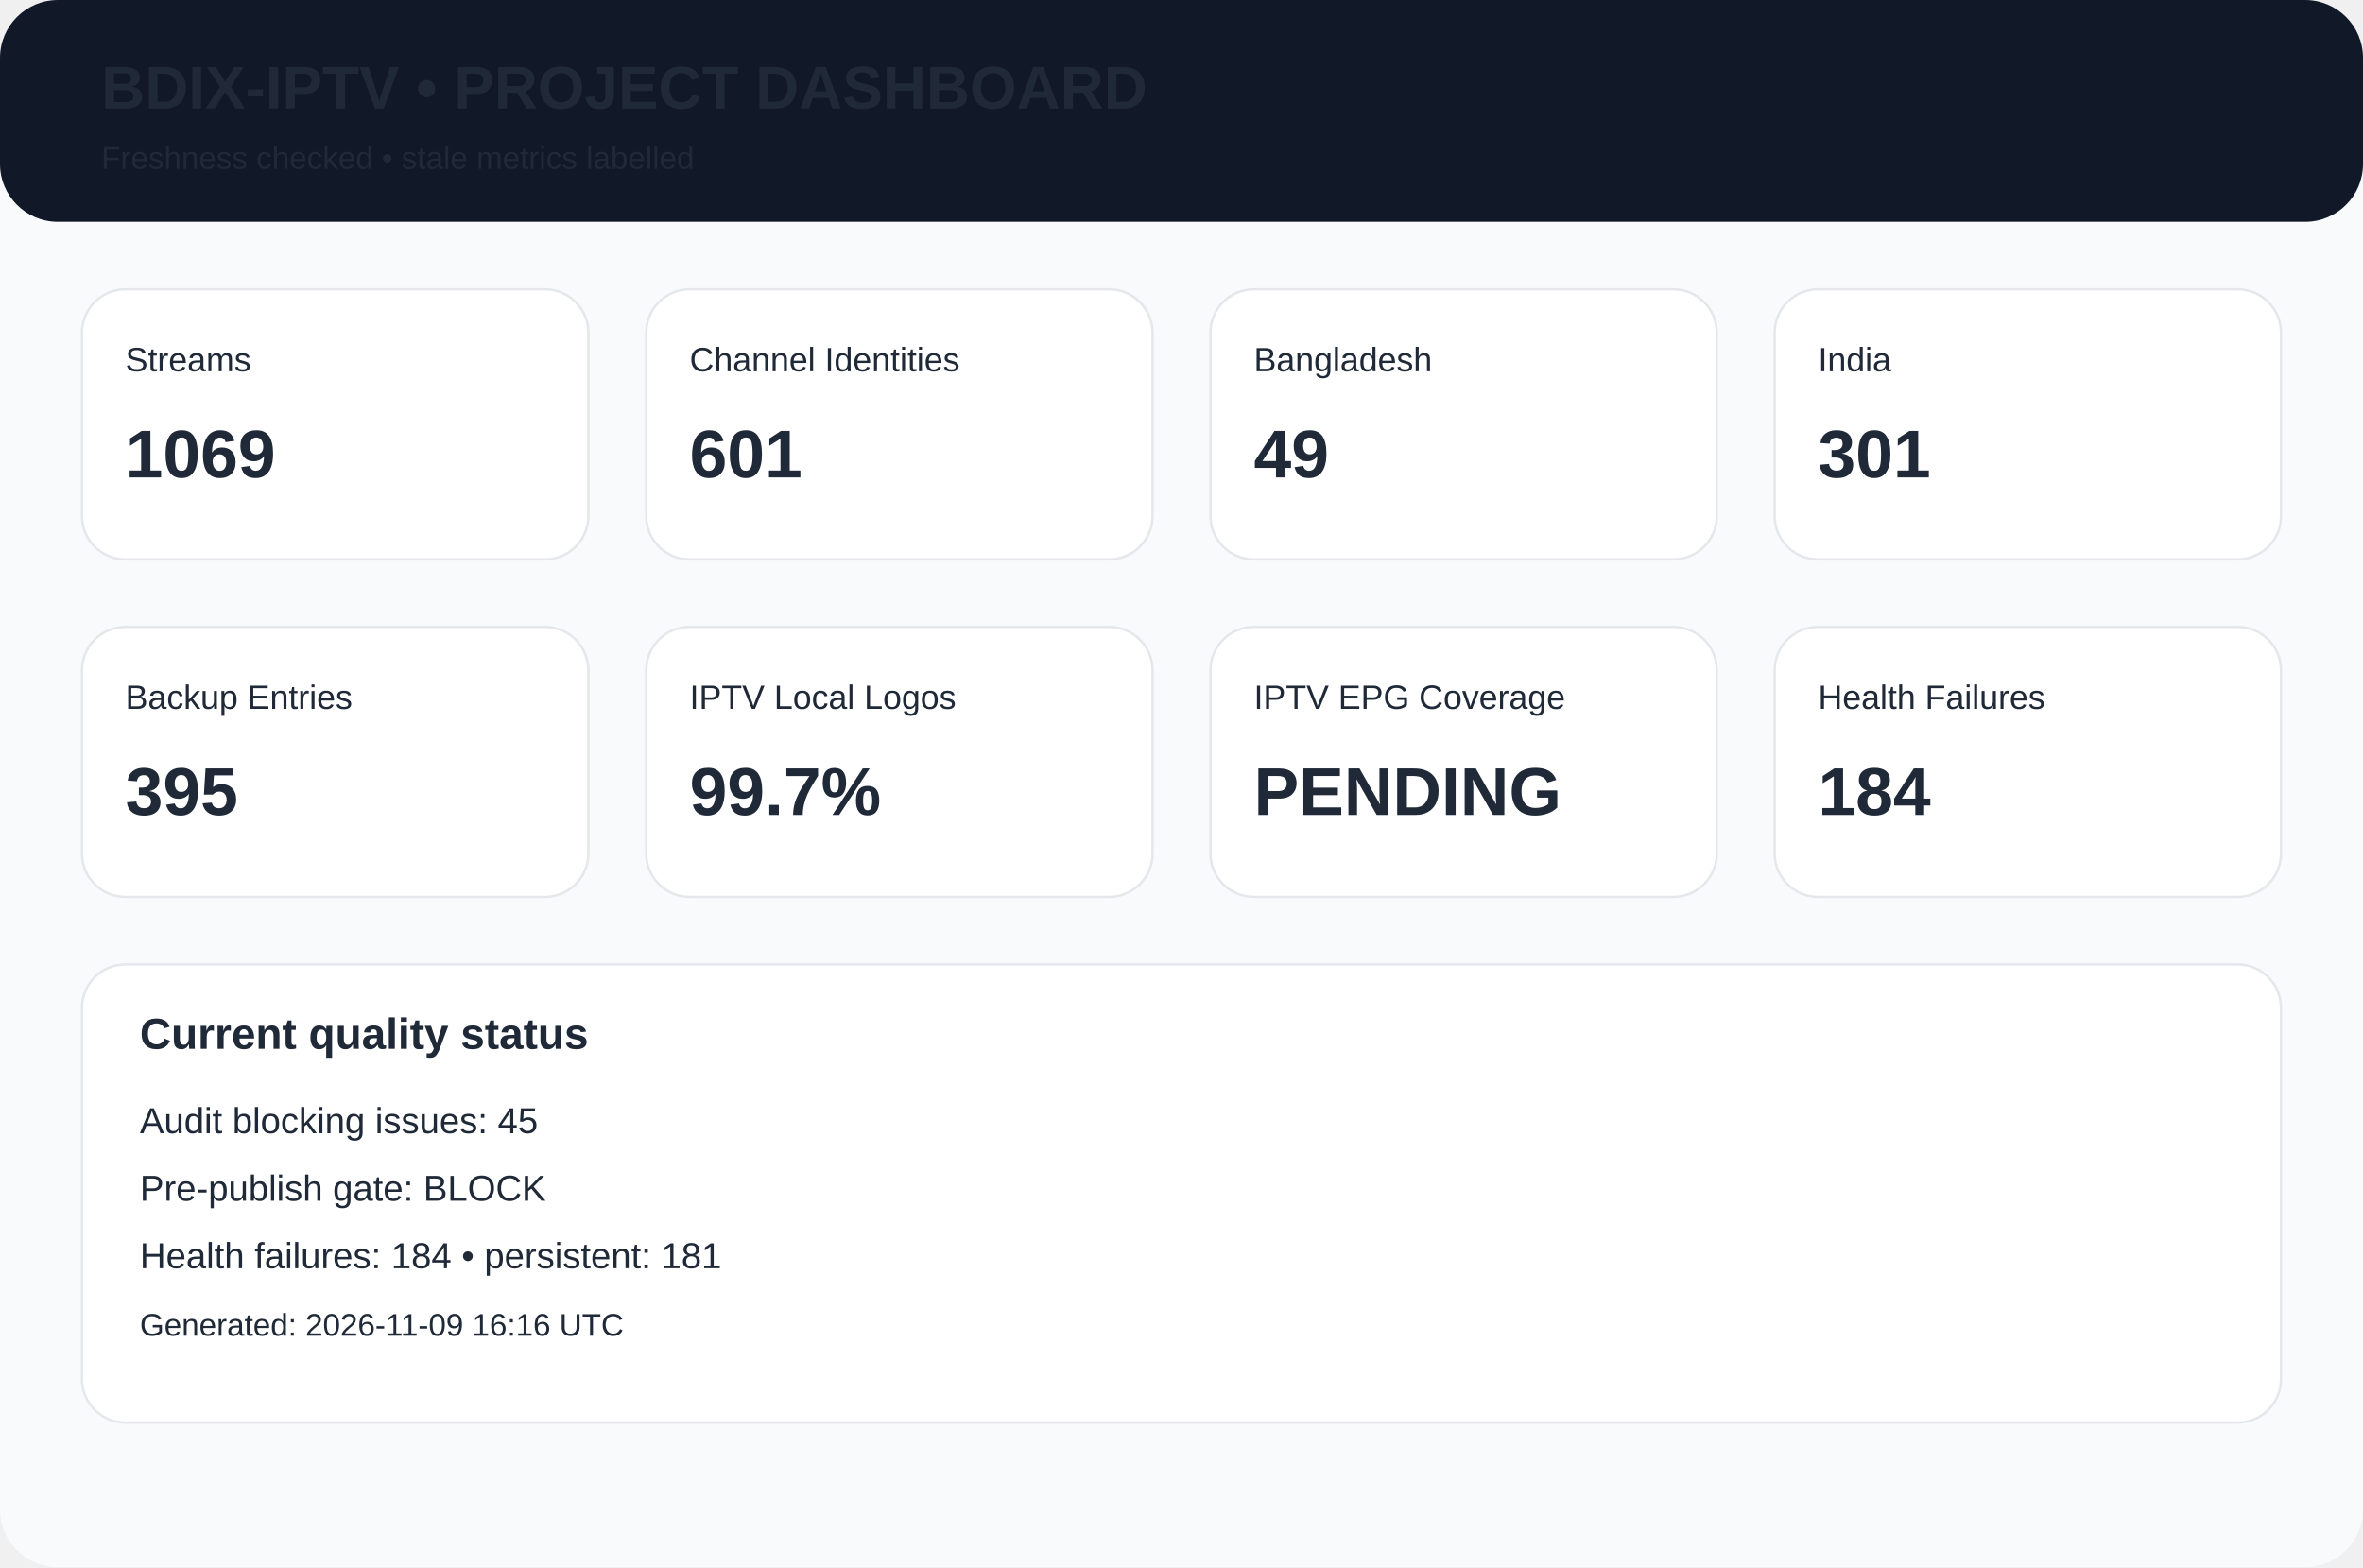
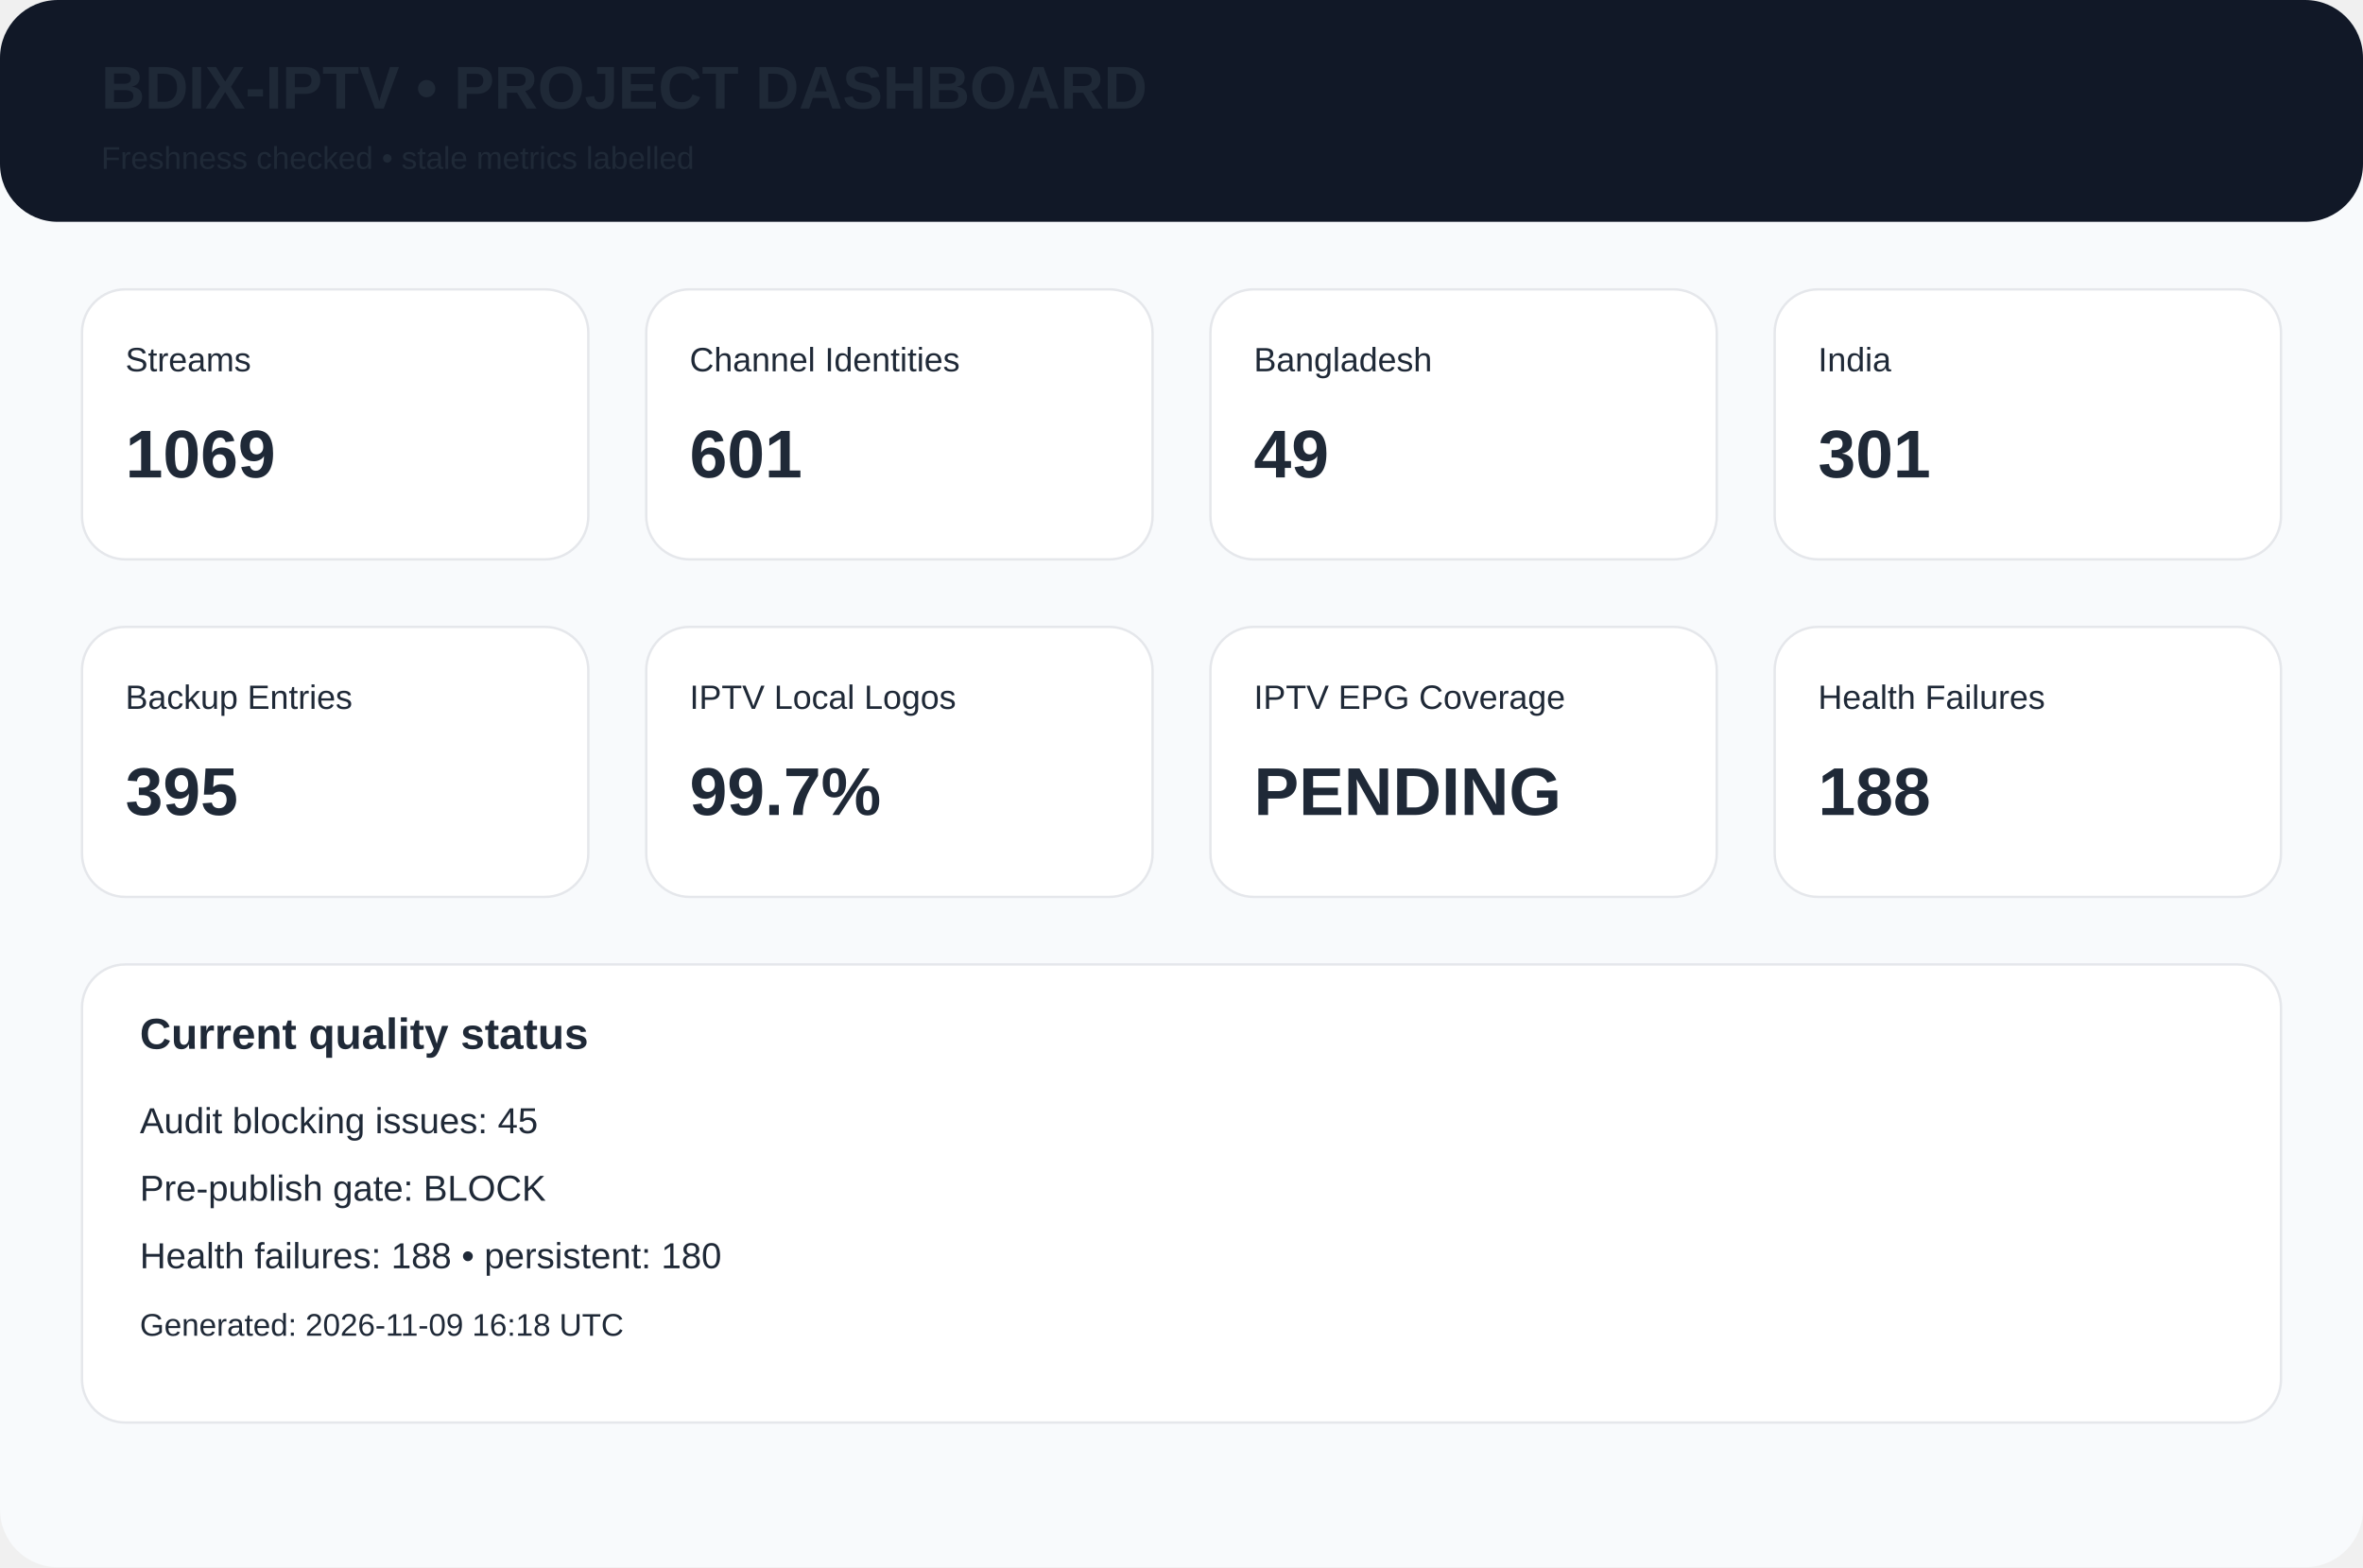
<svg xmlns="http://www.w3.org/2000/svg" width="980" height="650" viewBox="0 0 980 650">
  <rect width="980" height="650" rx="24" fill="#f8fafc" />
  <rect width="980" height="92" rx="24" fill="#111827" />
  <text x="42" y="45" font-family="Arial,Helvetica,sans-serif" font-size="25px" font-weight="700" fill="#1f2937">BDIX-IPTV • PROJECT DASHBOARD</text>
  <text x="42" y="70" font-family="Arial,Helvetica,sans-serif" font-size="13px" font-weight="400" fill="#1f2937">Freshness checked • stale metrics labelled</text>
  <rect x="34" y="120" width="210" height="112" rx="18" fill="white" stroke="#e5e7eb" />
  <text x="52" y="154" font-family="Arial,Helvetica,sans-serif" font-size="14px" font-weight="400" fill="#1f2937">Streams</text>
  <text x="52" y="198" font-family="Arial,Helvetica,sans-serif" font-size="28px" font-weight="700" fill="#1f2937">1069</text>
  <rect x="268" y="120" width="210" height="112" rx="18" fill="white" stroke="#e5e7eb" />
  <text x="286" y="154" font-family="Arial,Helvetica,sans-serif" font-size="14px" font-weight="400" fill="#1f2937">Channel Identities</text>
  <text x="286" y="198" font-family="Arial,Helvetica,sans-serif" font-size="28px" font-weight="700" fill="#1f2937">601</text>
  <rect x="502" y="120" width="210" height="112" rx="18" fill="white" stroke="#e5e7eb" />
  <text x="520" y="154" font-family="Arial,Helvetica,sans-serif" font-size="14px" font-weight="400" fill="#1f2937">Bangladesh</text>
  <text x="520" y="198" font-family="Arial,Helvetica,sans-serif" font-size="28px" font-weight="700" fill="#1f2937">49</text>
  <rect x="736" y="120" width="210" height="112" rx="18" fill="white" stroke="#e5e7eb" />
  <text x="754" y="154" font-family="Arial,Helvetica,sans-serif" font-size="14px" font-weight="400" fill="#1f2937">India</text>
  <text x="754" y="198" font-family="Arial,Helvetica,sans-serif" font-size="28px" font-weight="700" fill="#1f2937">301</text>
  <rect x="34" y="260" width="210" height="112" rx="18" fill="white" stroke="#e5e7eb" />
  <text x="52" y="294" font-family="Arial,Helvetica,sans-serif" font-size="14px" font-weight="400" fill="#1f2937">Backup Entries</text>
  <text x="52" y="338" font-family="Arial,Helvetica,sans-serif" font-size="28px" font-weight="700" fill="#1f2937">395</text>
  <rect x="268" y="260" width="210" height="112" rx="18" fill="white" stroke="#e5e7eb" />
  <text x="286" y="294" font-family="Arial,Helvetica,sans-serif" font-size="14px" font-weight="400" fill="#1f2937">IPTV Local Logos</text>
  <text x="286" y="338" font-family="Arial,Helvetica,sans-serif" font-size="28px" font-weight="700" fill="#1f2937">99.7%</text>
  <rect x="502" y="260" width="210" height="112" rx="18" fill="white" stroke="#e5e7eb" />
  <text x="520" y="294" font-family="Arial,Helvetica,sans-serif" font-size="14px" font-weight="400" fill="#1f2937">IPTV EPG Coverage</text>
  <text x="520" y="338" font-family="Arial,Helvetica,sans-serif" font-size="28px" font-weight="700" fill="#1f2937">PENDING</text>
  <rect x="736" y="260" width="210" height="112" rx="18" fill="white" stroke="#e5e7eb" />
  <text x="754" y="294" font-family="Arial,Helvetica,sans-serif" font-size="14px" font-weight="400" fill="#1f2937">Health Failures</text>
-   <text x="754" y="338" font-family="Arial,Helvetica,sans-serif" font-size="28px" font-weight="700" fill="#1f2937">184</text>
+   <text x="754" y="338" font-family="Arial,Helvetica,sans-serif" font-size="28px" font-weight="700" fill="#1f2937">188</text>
  <rect x="34" y="400" width="912" height="190" rx="18" fill="white" stroke="#e5e7eb" />
  <text x="58" y="435" font-family="Arial,Helvetica,sans-serif" font-size="18px" font-weight="700" fill="#1f2937">Current quality status</text>
  <text x="58" y="470" font-family="Arial,Helvetica,sans-serif" font-size="15px" font-weight="400" fill="#1f2937">Audit blocking issues: 45</text>
  <text x="58" y="498" font-family="Arial,Helvetica,sans-serif" font-size="15px" font-weight="400" fill="#1f2937">Pre-publish gate: BLOCK</text>
-   <text x="58" y="526" font-family="Arial,Helvetica,sans-serif" font-size="15px" font-weight="400" fill="#1f2937">Health failures: 184 • persistent: 181</text>
-   <text x="58" y="554" font-family="Arial,Helvetica,sans-serif" font-size="13px" font-weight="400" fill="#1f2937">Generated: 2026-11-09 16:16 UTC</text>
+   <text x="58" y="526" font-family="Arial,Helvetica,sans-serif" font-size="15px" font-weight="400" fill="#1f2937">Health failures: 188 • persistent: 180</text>
+   <text x="58" y="554" font-family="Arial,Helvetica,sans-serif" font-size="13px" font-weight="400" fill="#1f2937">Generated: 2026-11-09 16:18 UTC</text>
</svg>
